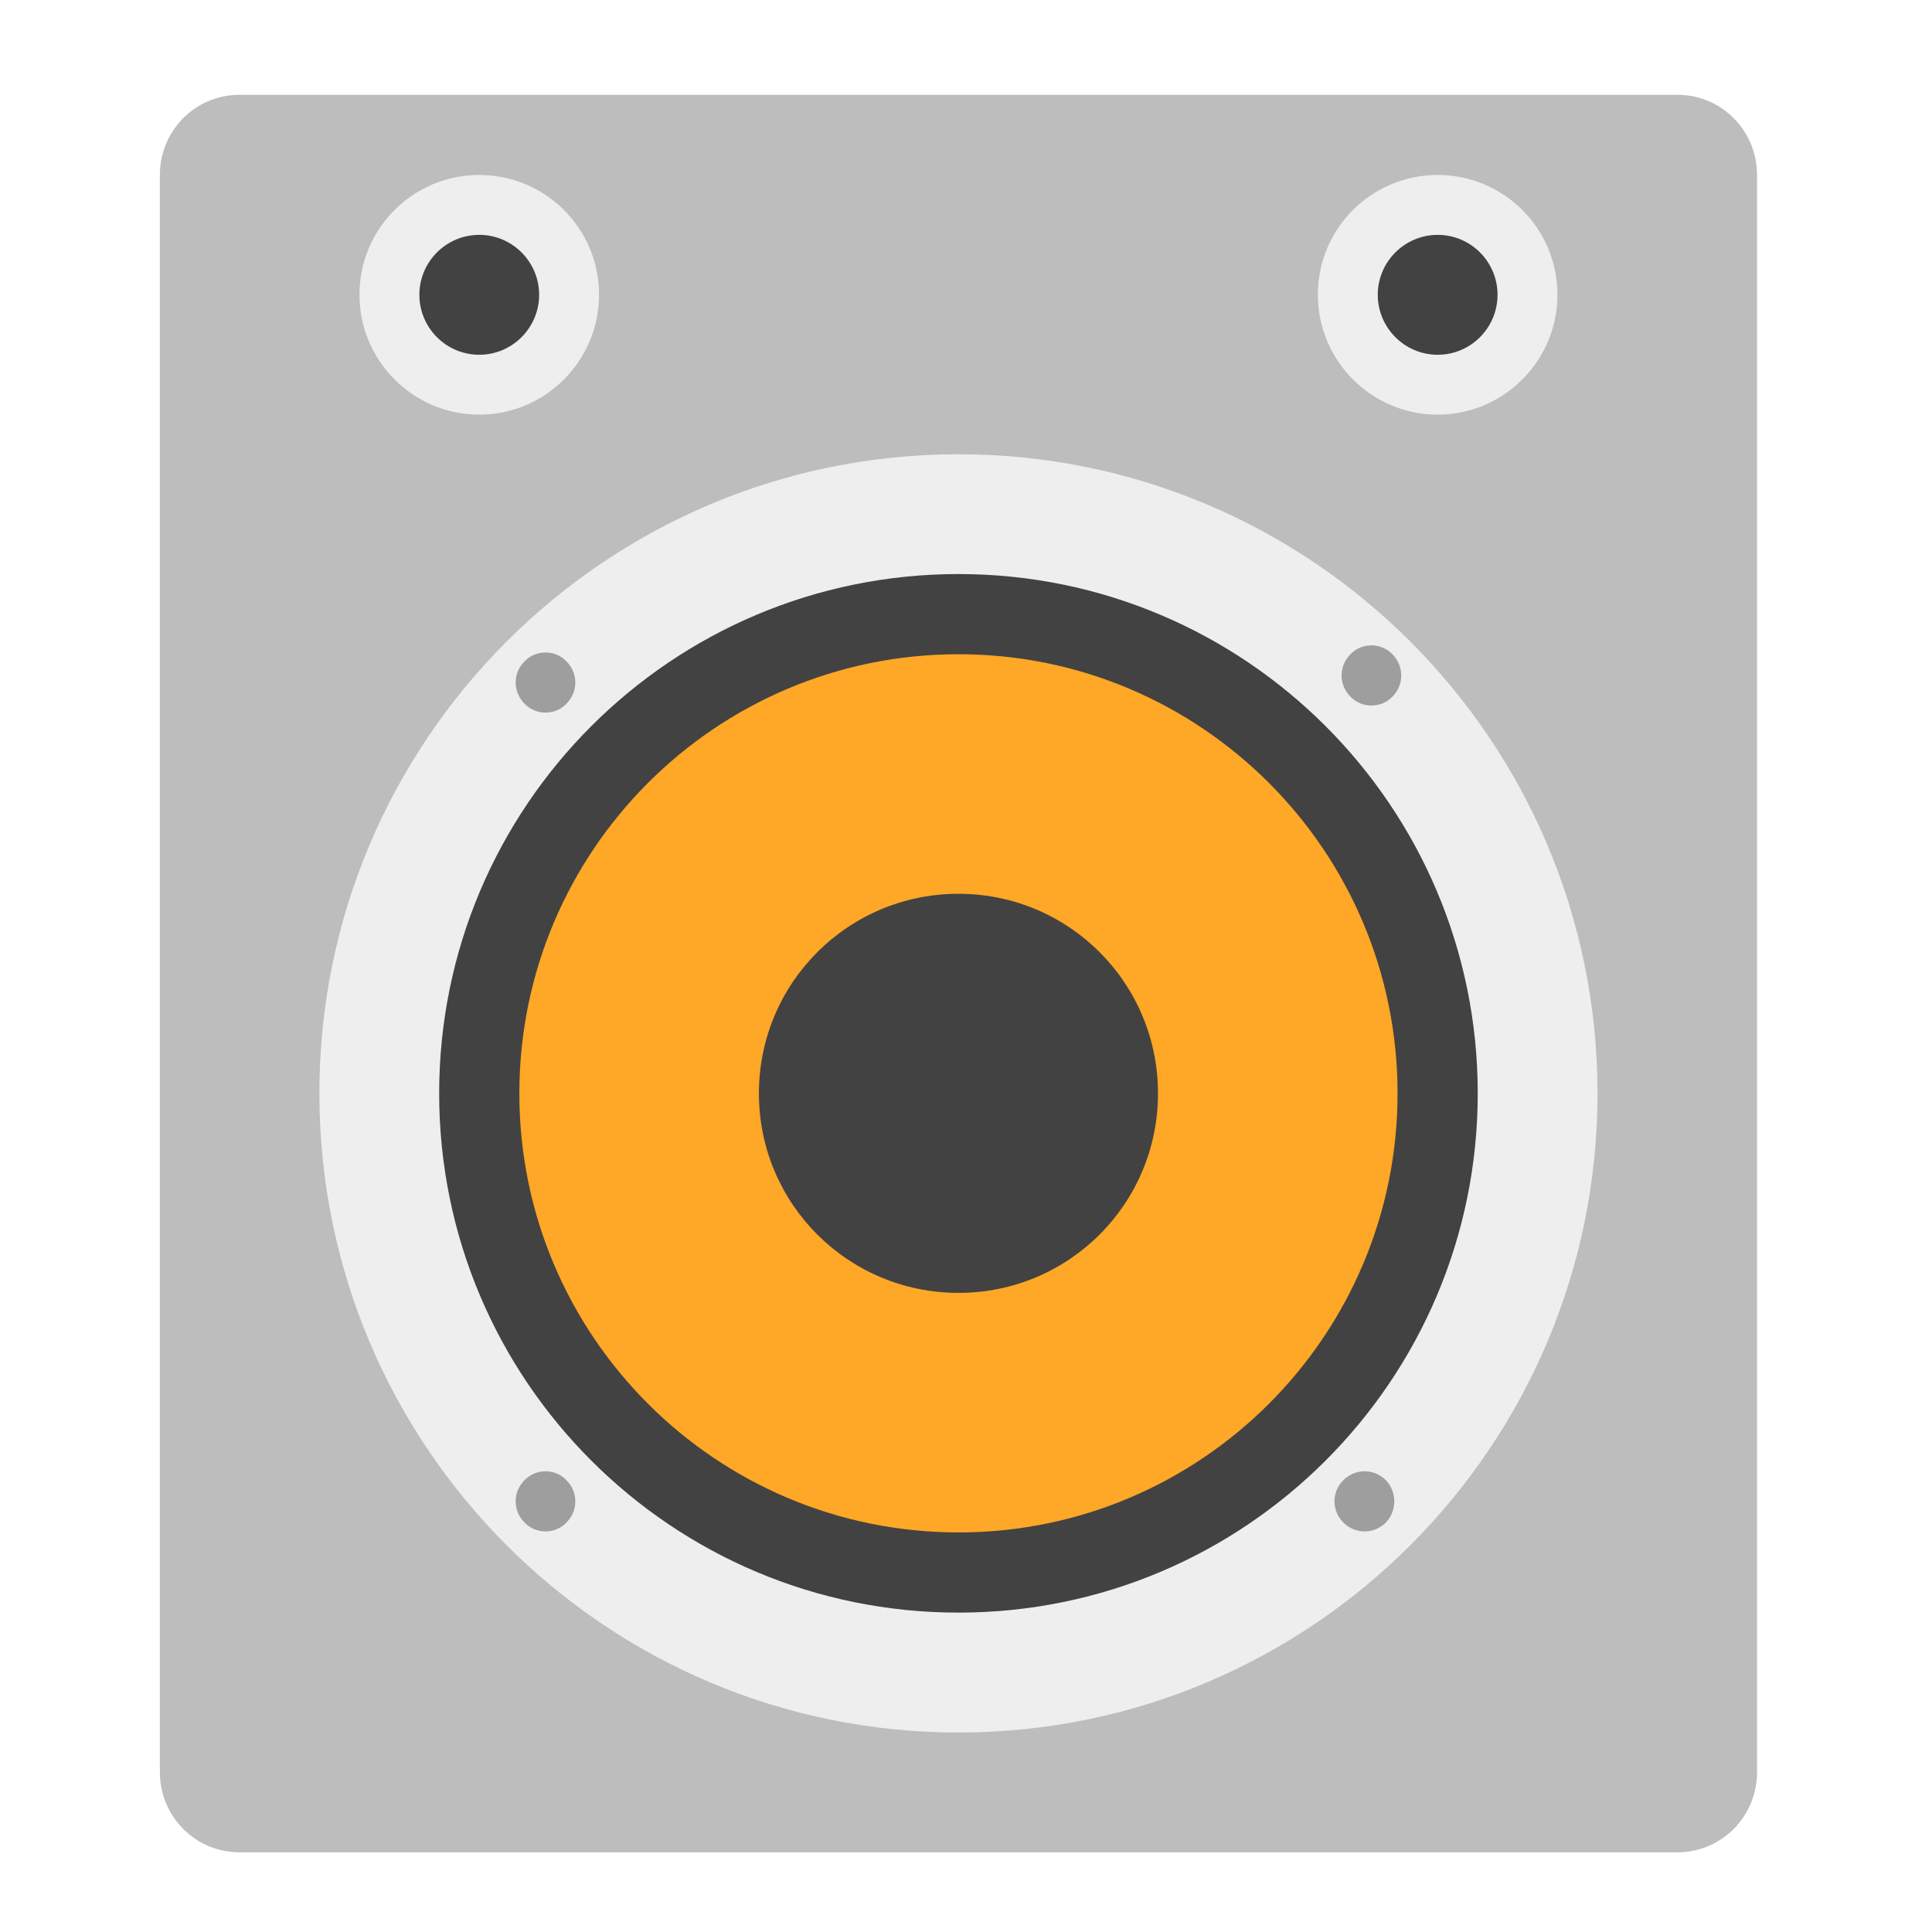
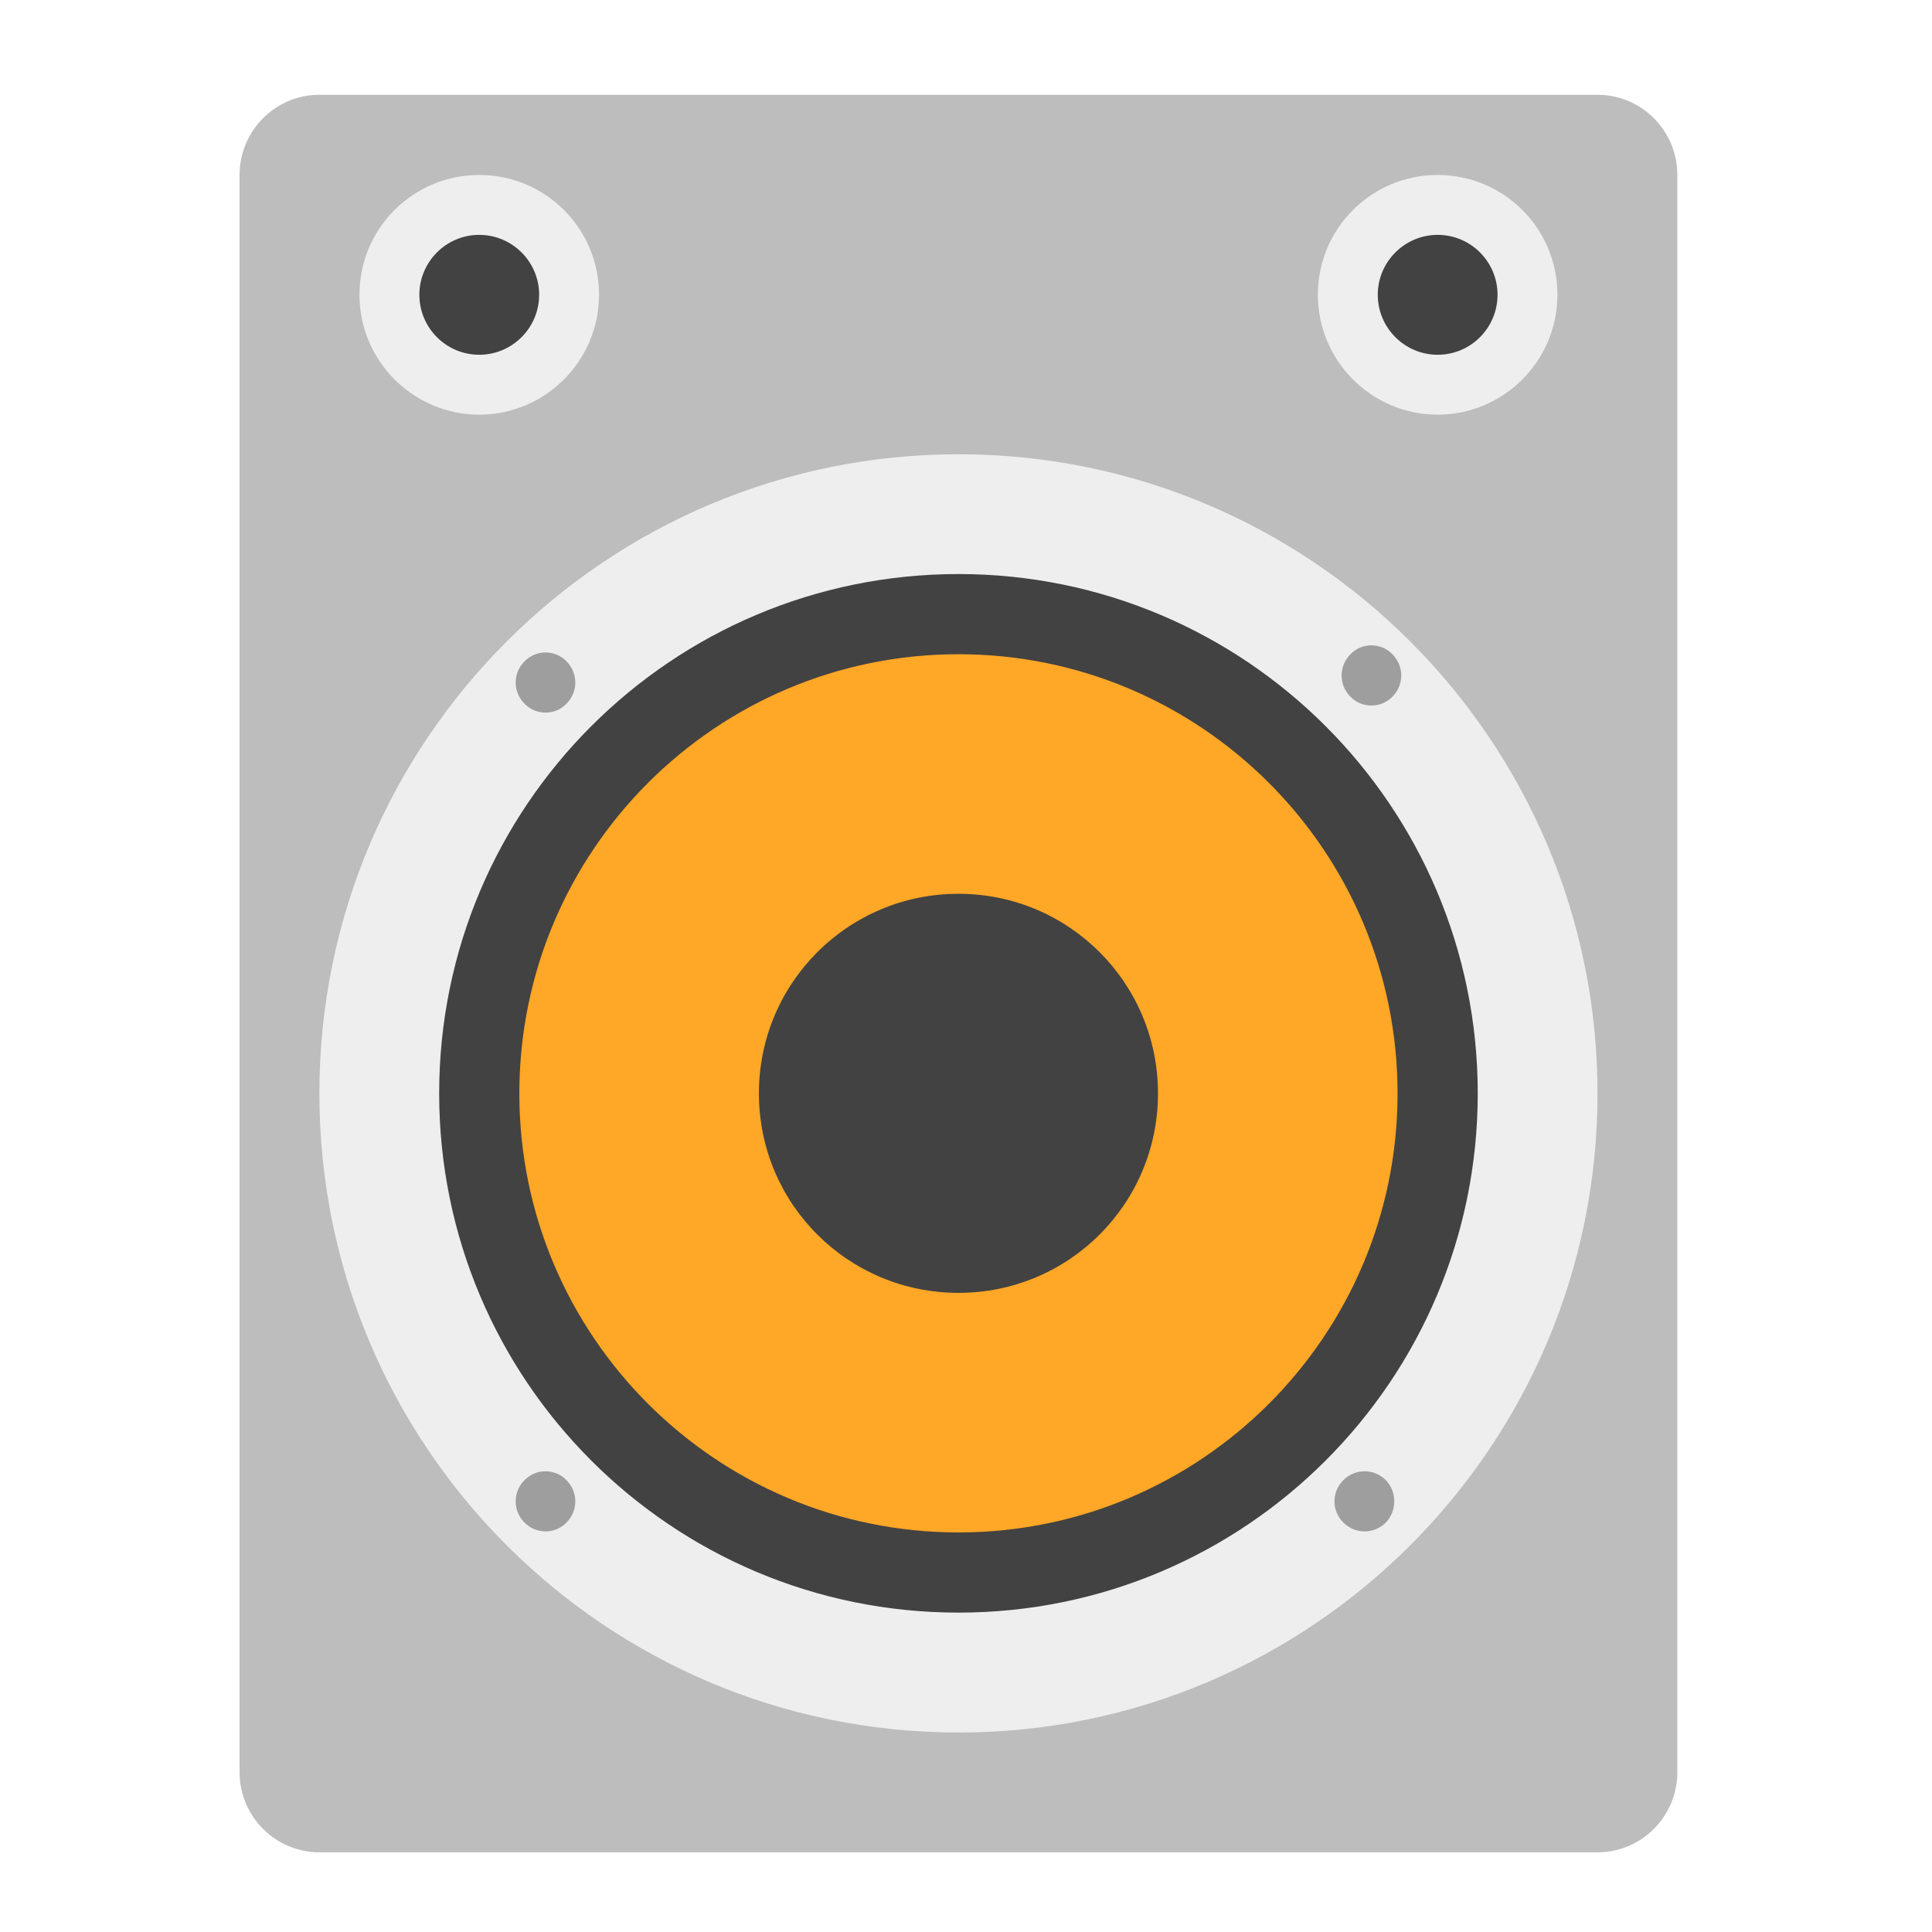
<svg xmlns="http://www.w3.org/2000/svg" width="16px" height="16px" viewBox="0 0 16 16" version="1.1">
  <g id="surface1">
-     <path style=" stroke:none;fill-rule:nonzero;fill:rgb(74.118%,74.118%,74.118%);fill-opacity:1;" d="M 1.984 0.785 L 13.891 0.785 C 14.258 0.785 14.551 1.082 14.551 1.449 L 14.551 14.676 C 14.551 15.043 14.258 15.34 13.891 15.34 L 1.984 15.34 C 1.617 15.34 1.324 15.043 1.324 14.676 L 1.324 1.449 C 1.324 1.082 1.617 0.785 1.984 0.785 Z M 1.984 0.785 " />
+     <path style=" stroke:none;fill-rule:nonzero;fill:rgb(74.118%,74.118%,74.118%);fill-opacity:1;" d="M 2.645 0.785 L 13.23 0.785 C 13.594 0.785 13.891 1.082 13.891 1.449 L 13.891 14.676 C 13.891 15.043 13.594 15.34 13.23 15.34 L 2.645 15.34 C 2.281 15.34 1.984 15.043 1.984 14.676 L 1.984 1.449 C 1.984 1.082 2.281 0.785 2.645 0.785 Z M 2.645 0.785 " />
    <path style=" stroke:none;fill-rule:nonzero;fill:rgb(93.333%,93.333%,93.333%);fill-opacity:1;" d="M 7.938 3.762 C 10.859 3.762 13.23 6.133 13.23 9.055 C 13.23 11.977 10.859 14.348 7.938 14.348 C 5.016 14.348 2.645 11.977 2.645 9.055 C 2.645 6.133 5.016 3.762 7.938 3.762 Z M 7.938 3.762 " />
    <path style=" stroke:none;fill-rule:nonzero;fill:rgb(25.882%,25.882%,25.882%);fill-opacity:1;" d="M 7.938 4.754 C 10.312 4.754 12.238 6.68 12.238 9.055 C 12.238 11.43 10.312 13.355 7.938 13.355 C 5.562 13.355 3.637 11.43 3.637 9.055 C 3.637 6.68 5.562 4.754 7.938 4.754 Z M 7.938 4.754 " />
    <path style=" stroke:none;fill-rule:nonzero;fill:rgb(100%,65.49%,14.902%);fill-opacity:1;" d="M 7.938 5.418 C 9.945 5.418 11.574 7.047 11.574 9.055 C 11.574 11.062 9.945 12.691 7.938 12.691 C 5.93 12.691 4.301 11.062 4.301 9.055 C 4.301 7.047 5.93 5.418 7.938 5.418 Z M 7.938 5.418 " />
    <path style=" stroke:none;fill-rule:nonzero;fill:rgb(25.882%,25.882%,25.882%);fill-opacity:1;" d="M 7.938 7.402 C 8.852 7.402 9.59 8.141 9.59 9.055 C 9.59 9.969 8.852 10.707 7.938 10.707 C 7.023 10.707 6.285 9.969 6.285 9.055 C 6.285 8.141 7.023 7.402 7.938 7.402 Z M 7.938 7.402 " />
    <path style=" stroke:none;fill-rule:nonzero;fill:rgb(61.961%,61.961%,61.961%);fill-opacity:1;" d="M 11.531 5.418 C 11.629 5.516 11.629 5.672 11.531 5.77 C 11.438 5.867 11.277 5.867 11.184 5.77 C 11.086 5.672 11.086 5.516 11.184 5.418 C 11.277 5.32 11.438 5.32 11.531 5.418 Z M 11.531 5.418 " />
    <path style=" stroke:none;fill-rule:nonzero;fill:rgb(61.961%,61.961%,61.961%);fill-opacity:1;" d="M 11.477 12.258 C 11.57 12.355 11.57 12.512 11.477 12.609 C 11.379 12.707 11.223 12.707 11.125 12.609 C 11.027 12.512 11.027 12.355 11.125 12.258 C 11.223 12.16 11.379 12.16 11.477 12.258 Z M 11.477 12.258 " />
    <path style=" stroke:none;fill-rule:nonzero;fill:rgb(61.961%,61.961%,61.961%);fill-opacity:1;" d="M 4.691 5.477 C 4.789 5.574 4.789 5.73 4.691 5.828 C 4.598 5.926 4.438 5.926 4.344 5.828 C 4.246 5.73 4.246 5.574 4.344 5.477 C 4.438 5.379 4.598 5.379 4.691 5.477 Z M 4.691 5.477 " />
    <path style=" stroke:none;fill-rule:nonzero;fill:rgb(61.961%,61.961%,61.961%);fill-opacity:1;" d="M 4.691 12.258 C 4.789 12.355 4.789 12.512 4.691 12.609 C 4.598 12.707 4.438 12.707 4.344 12.609 C 4.246 12.512 4.246 12.355 4.344 12.258 C 4.438 12.16 4.598 12.16 4.691 12.258 Z M 4.691 12.258 " />
    <path style=" stroke:none;fill-rule:nonzero;fill:rgb(93.333%,93.333%,93.333%);fill-opacity:1;" d="M 3.969 1.449 C 4.516 1.449 4.961 1.891 4.961 2.441 C 4.961 2.988 4.516 3.434 3.969 3.434 C 3.422 3.434 2.977 2.988 2.977 2.441 C 2.977 1.891 3.422 1.449 3.969 1.449 Z M 3.969 1.449 " />
    <path style=" stroke:none;fill-rule:nonzero;fill:rgb(93.333%,93.333%,93.333%);fill-opacity:1;" d="M 11.906 1.449 C 12.453 1.449 12.898 1.891 12.898 2.441 C 12.898 2.988 12.453 3.434 11.906 3.434 C 11.359 3.434 10.914 2.988 10.914 2.441 C 10.914 1.891 11.359 1.449 11.906 1.449 Z M 11.906 1.449 " />
    <path style=" stroke:none;fill-rule:nonzero;fill:rgb(25.882%,25.882%,25.882%);fill-opacity:1;" d="M 3.969 1.945 C 4.242 1.945 4.465 2.168 4.465 2.441 C 4.465 2.715 4.242 2.938 3.969 2.938 C 3.695 2.938 3.473 2.715 3.473 2.441 C 3.473 2.168 3.695 1.945 3.969 1.945 Z M 3.969 1.945 " />
    <path style=" stroke:none;fill-rule:nonzero;fill:rgb(25.882%,25.882%,25.882%);fill-opacity:1;" d="M 11.906 1.945 C 12.18 1.945 12.402 2.168 12.402 2.441 C 12.402 2.715 12.18 2.938 11.906 2.938 C 11.633 2.938 11.41 2.715 11.41 2.441 C 11.41 2.168 11.633 1.945 11.906 1.945 Z M 11.906 1.945 " />
  </g>
</svg>
